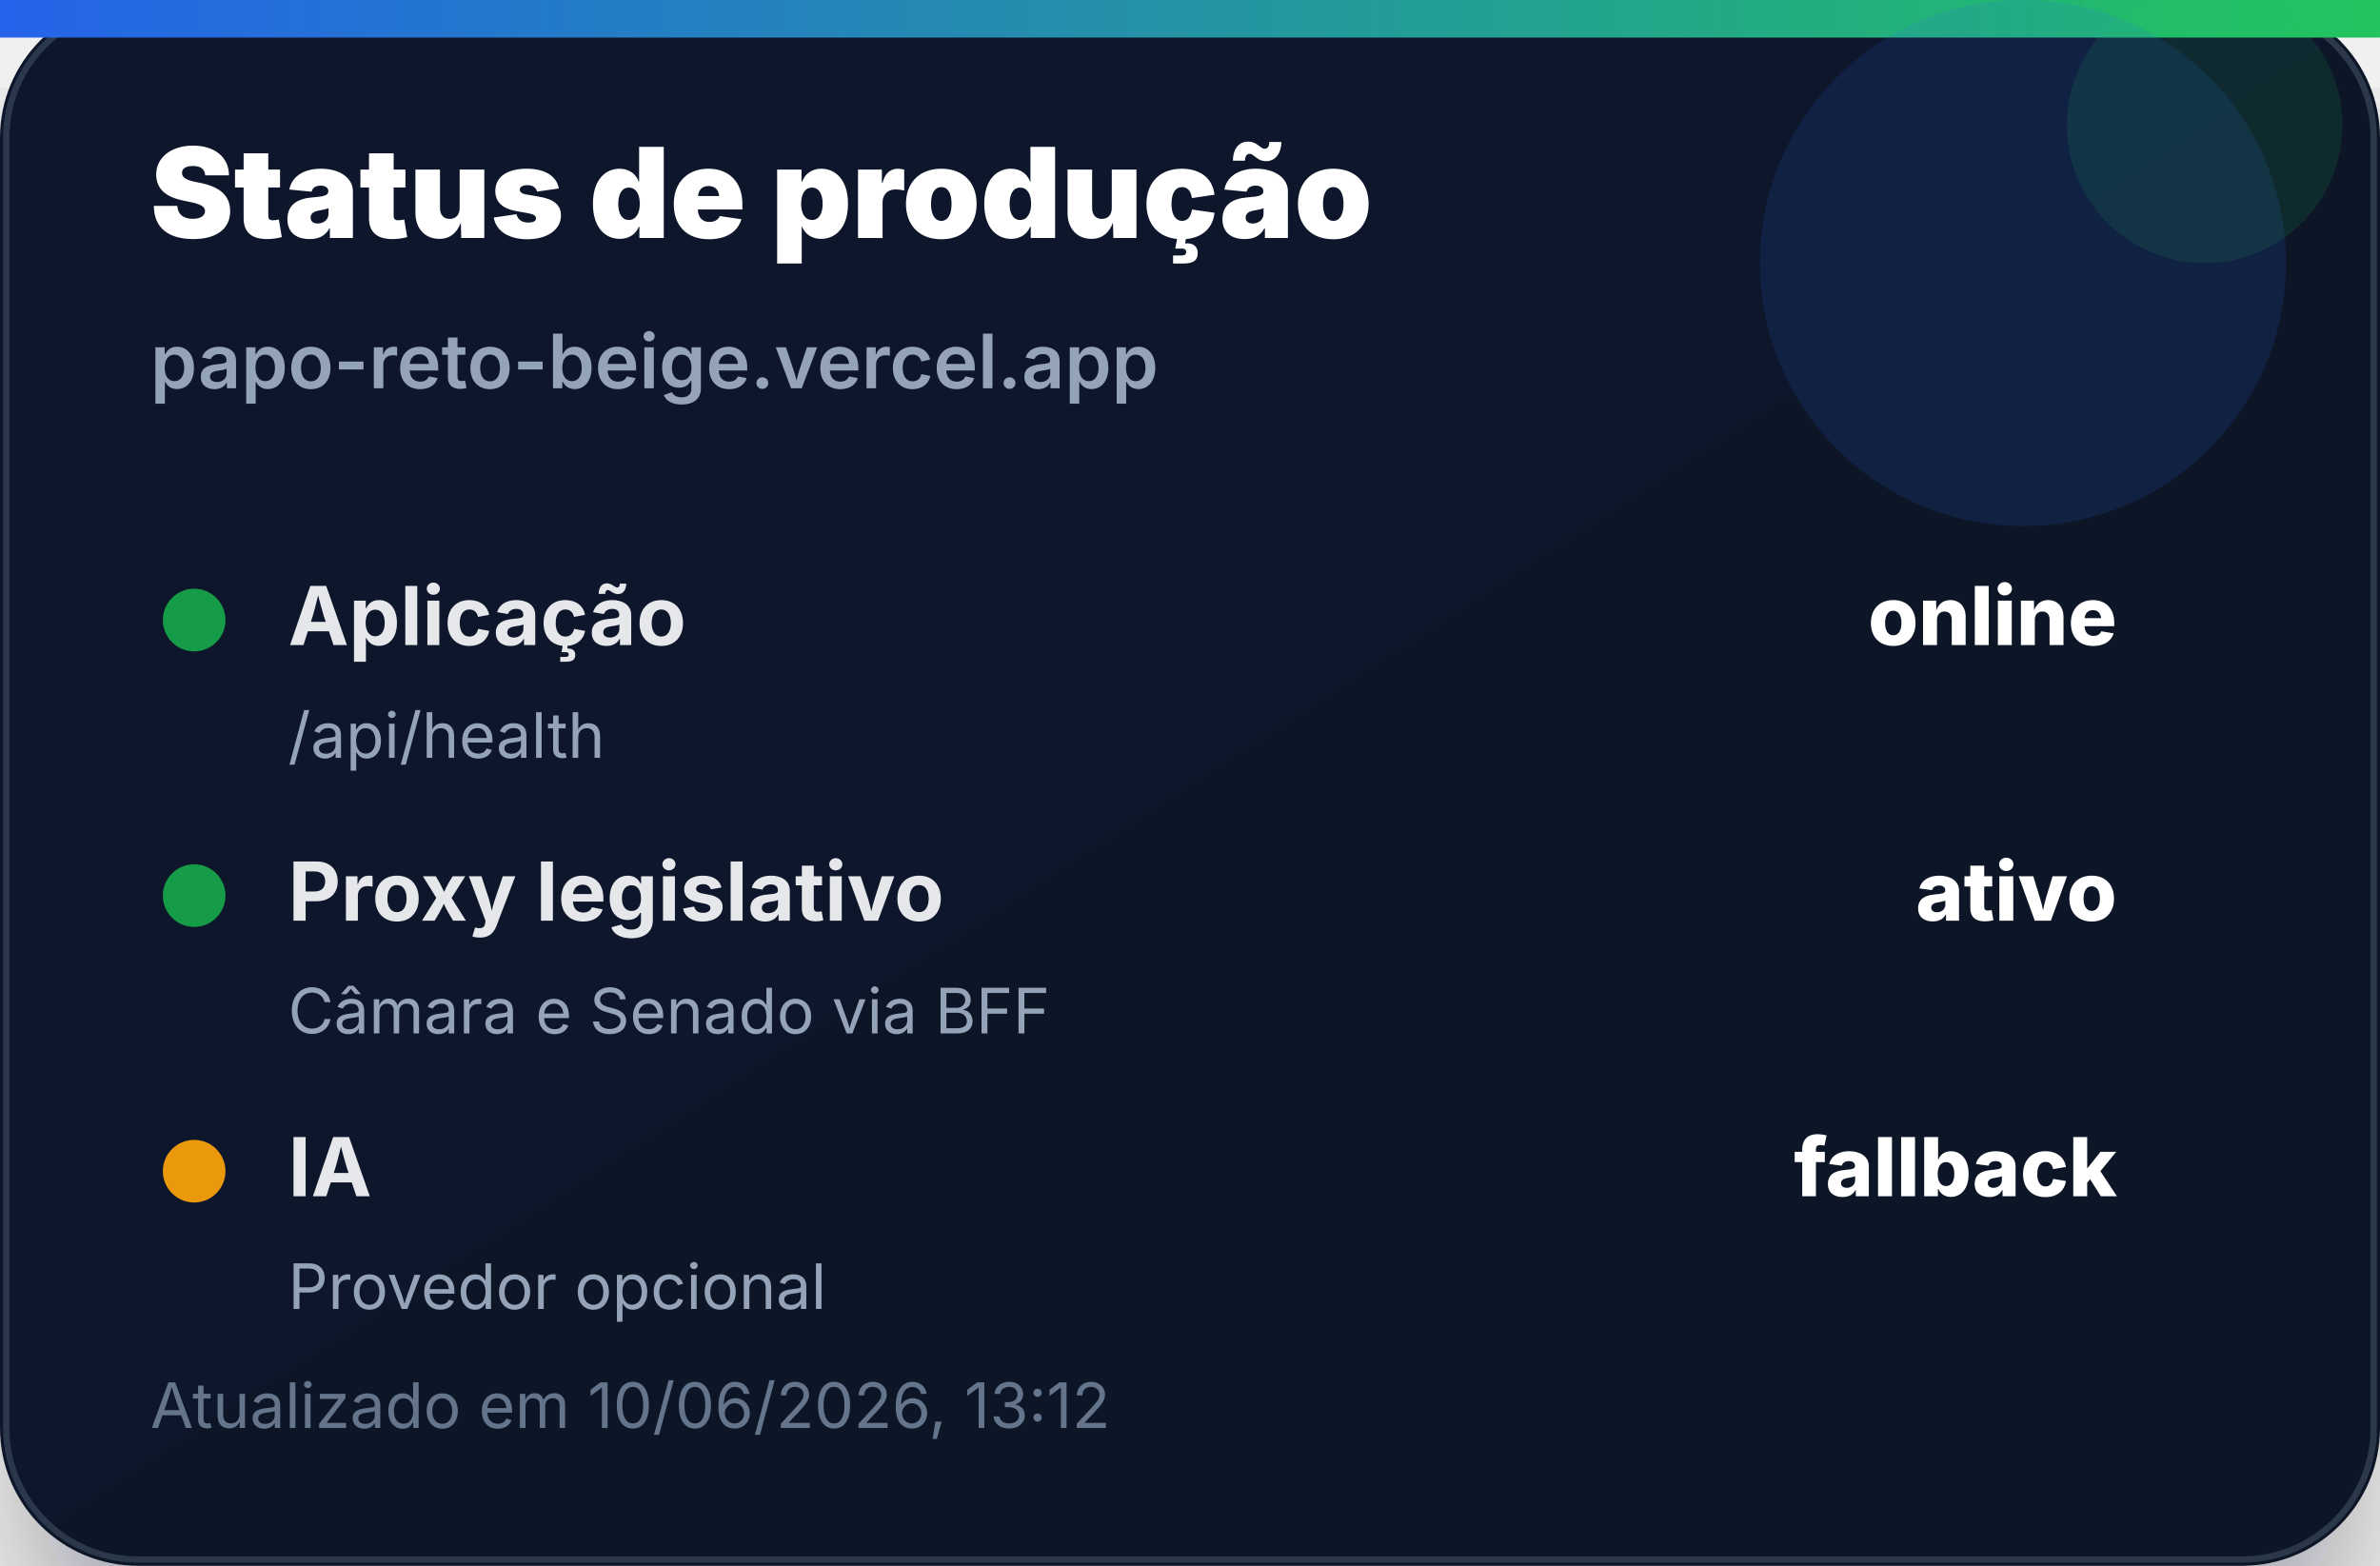
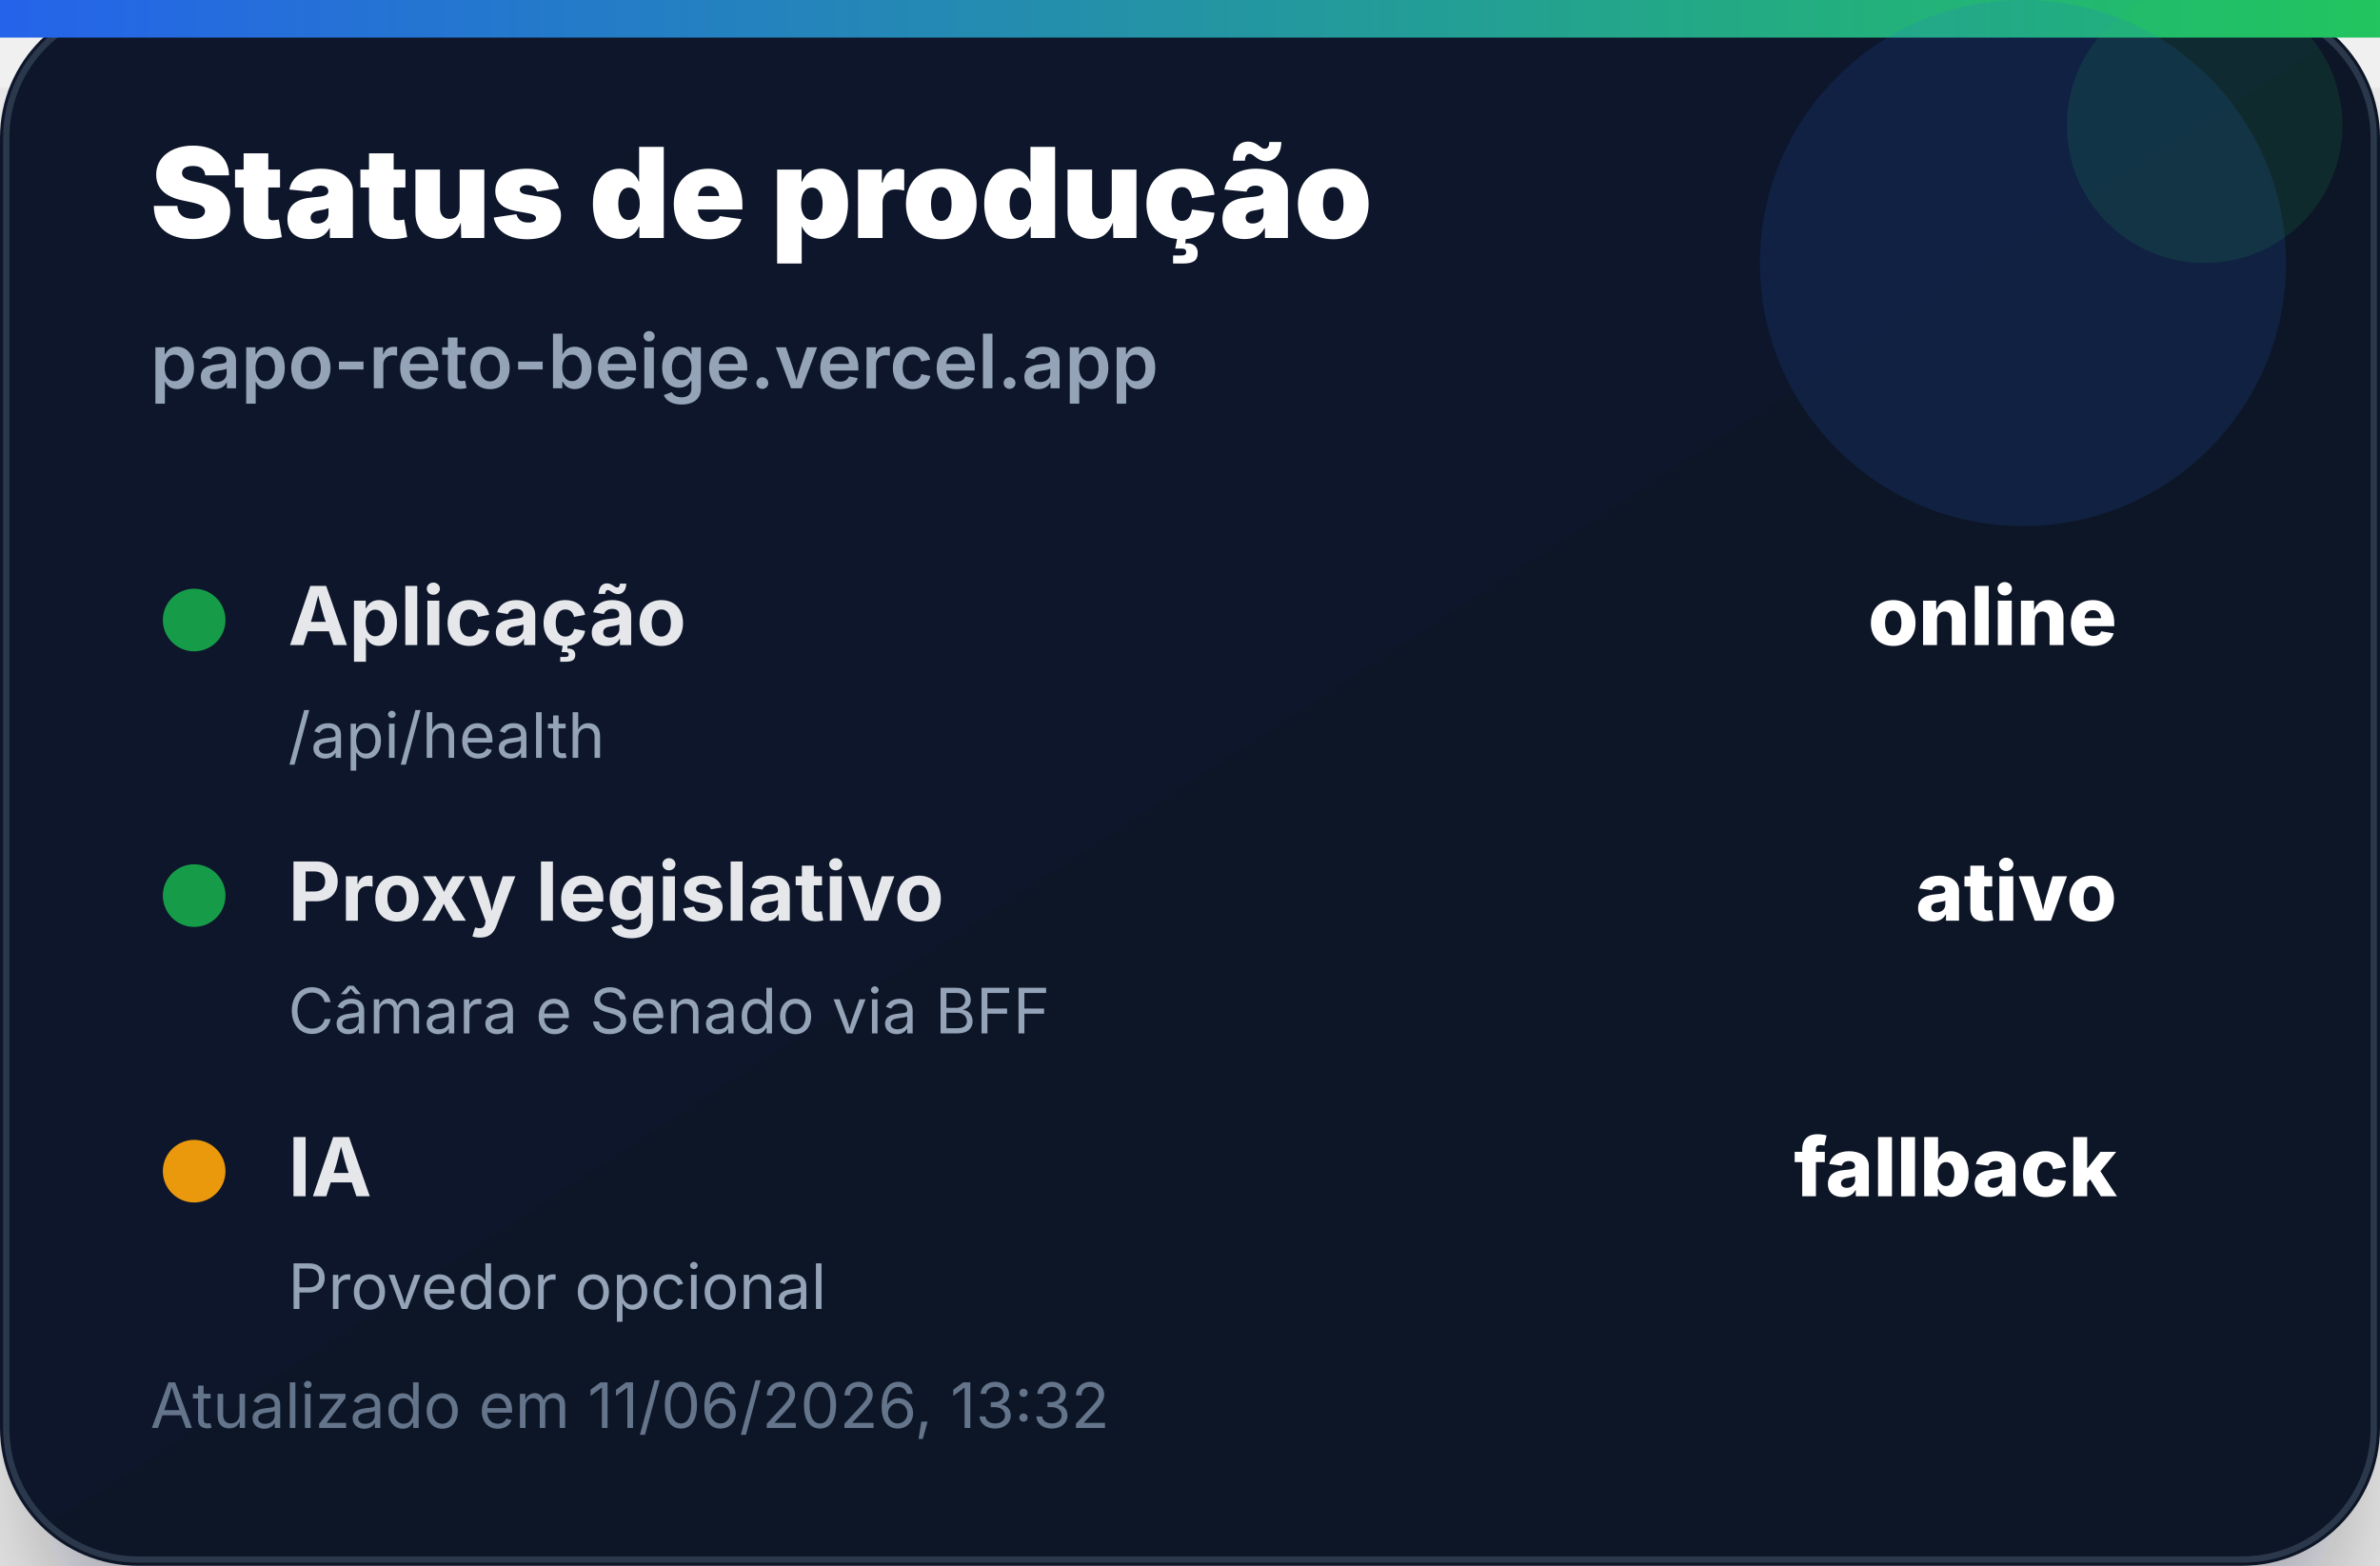
<svg xmlns="http://www.w3.org/2000/svg" width="380" height="250" viewBox="0 0 380 250" role="img" aria-label="Status de produção">
  <defs>
    <linearGradient id="bg" x1="0" x2="1" y1="0" y2="1">
      <stop offset="0%" stop-color="#0f172a" />
      <stop offset="100%" stop-color="#111827" />
    </linearGradient>
    <linearGradient id="accent" x1="0" x2="1">
      <stop offset="0%" stop-color="#2563eb" />
      <stop offset="100%" stop-color="#22c55e" />
    </linearGradient>
    <filter id="shadow" x="-20%" y="-20%" width="140%" height="140%">
      <feDropShadow dx="0" dy="14" stdDeviation="14" flood-color="#020617" flood-opacity="0.35" />
    </filter>
  </defs>
  <rect width="380" height="250" rx="22" fill="url(#bg)" filter="url(#shadow)" />
  <rect x="1" y="1" width="378" height="248" rx="21" fill="none" stroke="#334155" stroke-opacity="0.8" />
  <rect x="0" y="0" width="380" height="6" fill="url(#accent)" />
  <circle cx="323" cy="42" r="42" fill="#2563eb" opacity="0.14" />
  <circle cx="352" cy="20" r="22" fill="#22c55e" opacity="0.12" />
  <text x="24" y="38" font-family="Inter, Segoe UI, Arial, sans-serif" font-size="20" font-weight="900" fill="#ffffff">Status de produção</text>
  <text x="24" y="62" font-family="Inter, Segoe UI, Arial, sans-serif" font-size="12" font-weight="600" fill="#94a3b8">papo-reto-beige.vercel.app</text>
  <g transform="translate(24 92)">
    <circle cx="7" cy="7" r="5" fill="#16a34a" opacity="0.95" />
    <text x="22" y="11" font-family="Inter, Segoe UI, Arial, sans-serif" font-size="13" font-weight="700" fill="#e5e7eb">Aplicação</text>
    <text x="314" y="11" text-anchor="end" font-family="Inter, Segoe UI, Arial, sans-serif" font-size="13" font-weight="800" fill="#ffffff">online</text>
    <text x="22" y="29" font-family="Inter, Segoe UI, Arial, sans-serif" font-size="10" fill="#94a3b8">/api/health</text>
  </g>
  <g transform="translate(24 136)">
    <circle cx="7" cy="7" r="5" fill="#16a34a" opacity="0.95" />
    <text x="22" y="11" font-family="Inter, Segoe UI, Arial, sans-serif" font-size="13" font-weight="700" fill="#e5e7eb">Proxy legislativo</text>
    <text x="314" y="11" text-anchor="end" font-family="Inter, Segoe UI, Arial, sans-serif" font-size="13" font-weight="800" fill="#ffffff">ativo</text>
    <text x="22" y="29" font-family="Inter, Segoe UI, Arial, sans-serif" font-size="10" fill="#94a3b8">Câmara e Senado via BFF</text>
  </g>
  <g transform="translate(24 180)">
    <circle cx="7" cy="7" r="5" fill="#f59e0b" opacity="0.95" />
    <text x="22" y="11" font-family="Inter, Segoe UI, Arial, sans-serif" font-size="13" font-weight="700" fill="#e5e7eb">IA</text>
    <text x="314" y="11" text-anchor="end" font-family="Inter, Segoe UI, Arial, sans-serif" font-size="13" font-weight="800" fill="#ffffff">fallback</text>
    <text x="22" y="29" font-family="Inter, Segoe UI, Arial, sans-serif" font-size="10" fill="#94a3b8">Provedor opcional</text>
  </g>
-   <text x="24" y="228" font-family="Inter, Segoe UI, Arial, sans-serif" font-size="10" fill="#64748b">Atualizado em 10/06/2026, 13:12</text>
+   <text x="24" y="228" font-family="Inter, Segoe UI, Arial, sans-serif" font-size="10" fill="#64748b">Atualizado em 11/06/2026, 13:32</text>
</svg>
